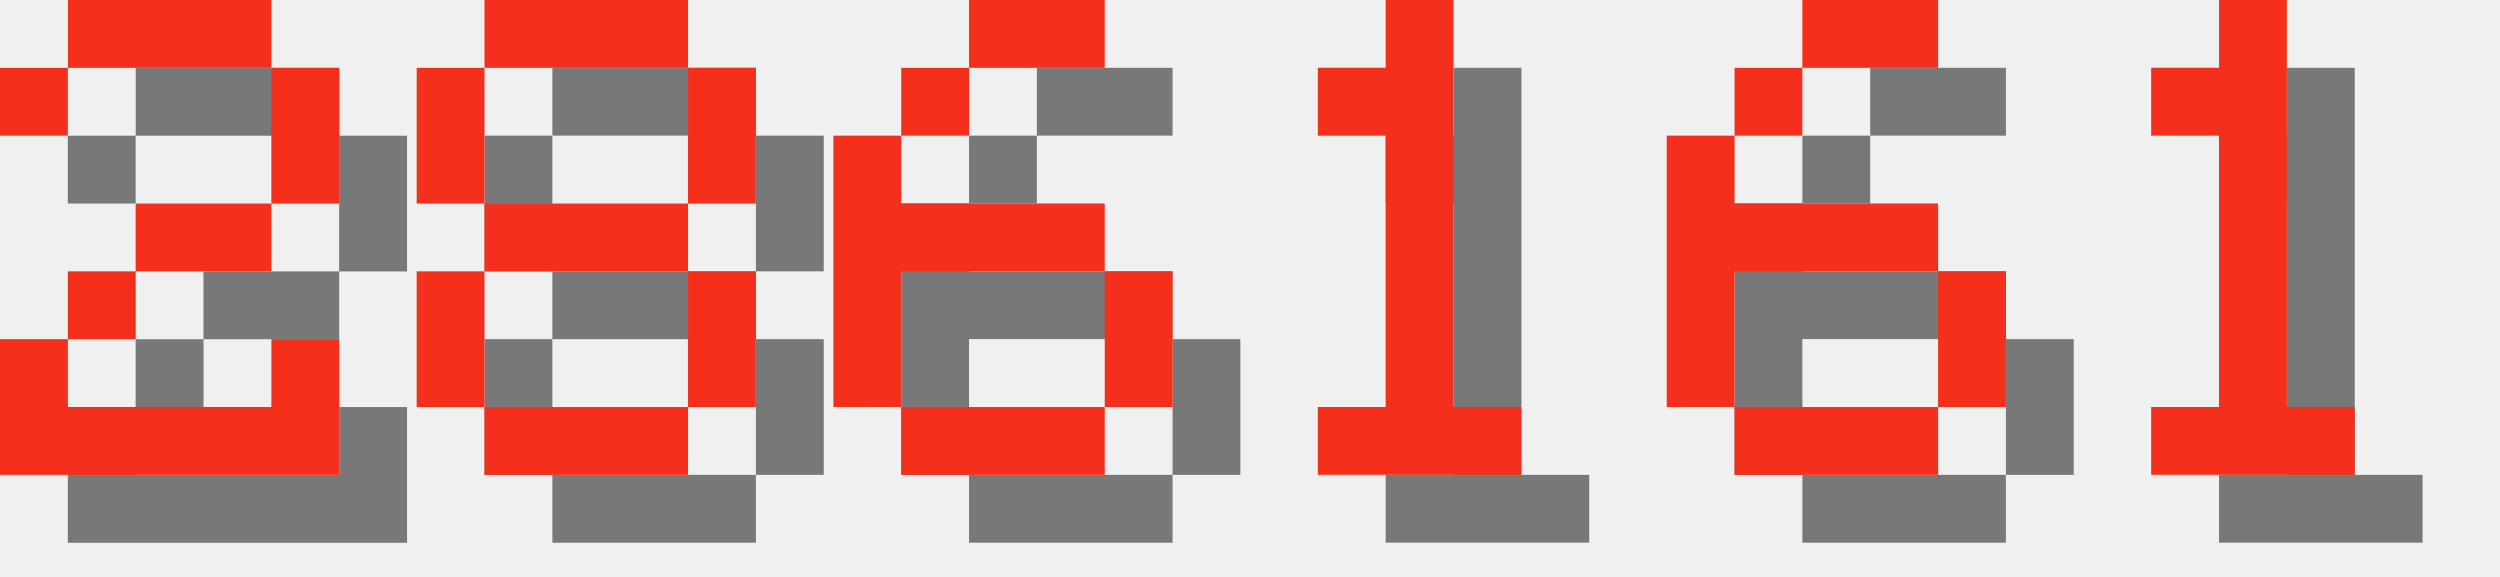
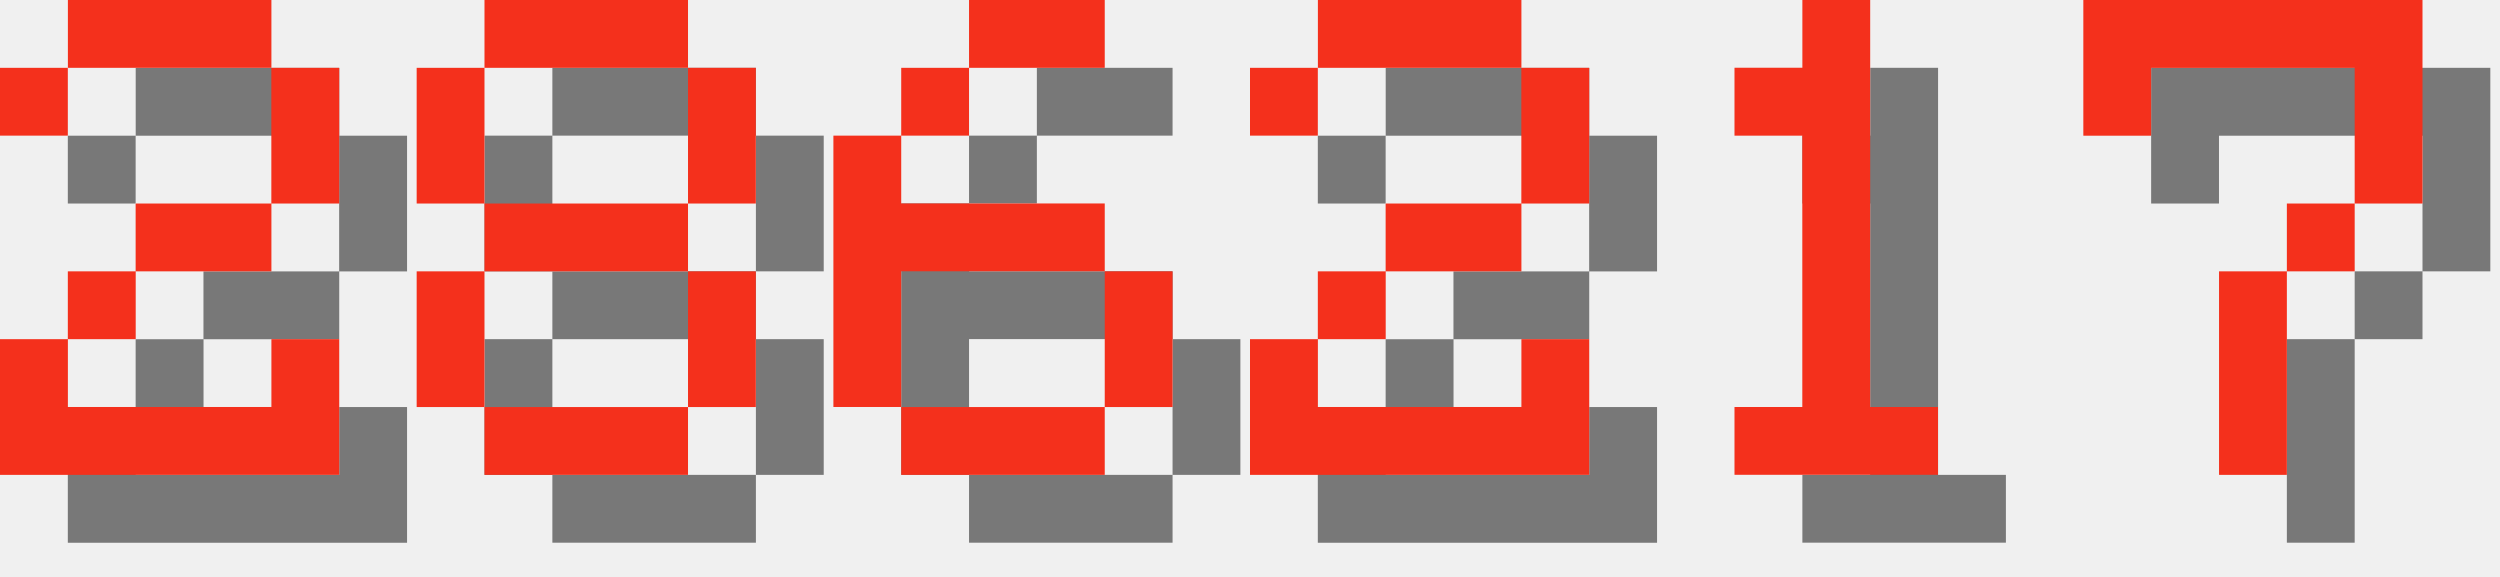
<svg xmlns="http://www.w3.org/2000/svg" version="1.1" width="156.0" height="36">
  <style>
        .text-foreground {
            fill: #F4301C;
        }
        .text-shadow {
            fill: #000000;
            fill-opacity: 0.5;
        }
    </style>
  <g class="digit" id="digit_2" transform="translate(0.0, 0), scale(4)">
    <path id="digit_2_shadow" class="text-shadow" d="m1.058 2.117v1.058h1.058v-1.058h3.175v2.117h-2.117v1.058h-1.058v1.058h-1.058v2.117h5.292v-2.117h-1.058v1.058h-3.175v-1.058h1.058v-1.058h2.117v-1.058h1.058v-2.117h-1.058v-1.058h-3.175v1.058h-1.058z" fill-opacity=".5" style="paint-order:stroke fill markers" />
    <path id="digit_2_fg" class="text-foreground" d="m0 1.058v1.058h1.058v-1.058h3.175v2.117h-2.117v1.058h-1.058v1.058h-1.058v2.117h5.292v-2.117h-1.058v1.058h-3.175v-1.058h1.058v-1.058h2.117v-1.058h1.058v-2.117h-1.058v-1.058h-3.175v1.058h-1.058z" fill="#fff" style="paint-order:stroke fill markers" />
  </g>
  <g class="digit" id="digit_8" transform="translate(26.0, 0), scale(4)">
    <path id="digit_8_shadow" class="text-shadow" d="m2.117 1.058v1.058h3.175v-1.058h-3.175zm3.175 1.058v2.117h1.058v-2.117h-1.058zm0 2.117h-3.175v1.058h3.175v-1.058zm0 1.058v2.117h1.058v-2.117h-1.058zm0 2.117h-3.175v1.058h3.175v-1.058zm-3.175 0v-2.117h-1.058v2.117h1.058zm0-3.175v-2.117h-1.058v2.117h1.058z" fill-opacity=".5" style="paint-order:stroke fill markers" />
    <path id="digit_8_fg" class="text-foreground" d="m1.058 0v1.058h3.175v-1.058h-3.175zm3.175 1.058v2.117h1.058v-2.117h-1.058zm0 2.117h-3.175v1.058h3.175v-1.058zm0 1.058v2.117h1.058v-2.117h-1.058zm0 2.117h-3.175v1.058h3.175v-1.058zm-3.175 0v-2.117h-1.058v2.117h1.058zm0-3.175v-2.117h-1.058v2.117h1.058z" fill="#fff" style="paint-order:stroke fill markers" />
  </g>
  <g class="digit" id="digit_6" transform="translate(52.0, 0), scale(4)">
    <path id="digit_6_shadow" class="text-shadow" d="m3.175 1.058v1.058h2.117v-1.058h-2.117zm0 1.058h-1.058v1.058h1.058v-1.058zm-1.058 1.058h-1.058v4.233h1.058v-2.117h3.175v-1.058h-3.175v-1.058zm3.175 2.117v2.117h1.058v-2.117h-1.058zm0 2.117h-3.175v1.058h3.175v-1.058z" fill-opacity=".5" style="paint-order:stroke fill markers" />
    <path id="digit_6_fg" class="text-foreground" d="m2.117 0v1.058h2.117v-1.058h-2.117zm0 1.058h-1.058v1.058h1.058v-1.058zm-1.058 1.058h-1.058v4.233h1.058v-2.117h3.175v-1.058h-3.175v-1.058zm3.175 2.117v2.117h1.058v-2.117h-1.058zm0 2.117h-3.175v1.058h3.175v-1.058z" fill="#fff" style="paint-order:stroke fill markers" />
  </g>
-   <g class="digit" id="digit_1" transform="translate(78.0, 0), scale(4)">
+   <g class="digit" id="digit_2" transform="translate(78.0, 0), scale(4)">
+     <path id="digit_2_shadow" class="text-shadow" d="m1.058 2.117v1.058h1.058v-1.058h3.175v2.117h-2.117v1.058h-1.058v1.058h-1.058v2.117h5.292v-2.117h-1.058v1.058h-3.175v-1.058h1.058v-1.058h2.117v-1.058h1.058v-2.117h-1.058v-1.058h-3.175v1.058h-1.058z" fill-opacity=".5" style="paint-order:stroke fill markers" />
+     <path id="digit_2_fg" class="text-foreground" d="m0 1.058v1.058h1.058v-1.058h3.175v2.117h-2.117v1.058h-1.058v1.058h-1.058v2.117h5.292v-2.117h-1.058v1.058h-3.175v-1.058h1.058v-1.058h2.117v-1.058h1.058v-2.117h-1.058v-1.058h-3.175v1.058h-1.058z" fill="#fff" style="paint-order:stroke fill markers" />
+   </g>
+   <g class="digit" id="digit_1" transform="translate(104.0, 0), scale(4)">
    <path id="digit_1_shadow" class="text-shadow" d="m2.117 2.117v1.058h1.058v4.233h-1.058v1.058h3.175v-1.058h-1.058v-6.35h-1.058v1.058h-1.058z" fill-opacity=".5" style="paint-order:stroke fill markers" />
    <path id="digit_1_fg" class="text-foreground" d="m1.058 1.058v1.058h1.058v4.233h-1.058v1.058h3.175v-1.058h-1.058v-6.35h-1.058v1.058h-1.058z" fill="#fff" style="paint-order:stroke fill markers" />
  </g>
-   <g class="digit" id="digit_6" transform="translate(104.0, 0), scale(4)">
-     <path id="digit_6_shadow" class="text-shadow" d="m3.175 1.058v1.058h2.117v-1.058h-2.117zm0 1.058h-1.058v1.058h1.058v-1.058zm-1.058 1.058h-1.058v4.233h1.058v-2.117h3.175v-1.058h-3.175v-1.058zm3.175 2.117v2.117h1.058v-2.117h-1.058zm0 2.117h-3.175v1.058h3.175v-1.058z" fill-opacity=".5" style="paint-order:stroke fill markers" />
-     <path id="digit_6_fg" class="text-foreground" d="m2.117 0v1.058h2.117v-1.058h-2.117zm0 1.058h-1.058v1.058h1.058v-1.058zm-1.058 1.058h-1.058v4.233h1.058v-2.117h3.175v-1.058h-3.175v-1.058zm3.175 2.117v2.117h1.058v-2.117h-1.058zm0 2.117h-3.175v1.058h3.175v-1.058z" fill="#fff" style="paint-order:stroke fill markers" />
-   </g>
-   <g class="digit" id="digit_1" transform="translate(130.0, 0), scale(4)">
-     <path id="digit_1_shadow" class="text-shadow" d="m2.117 2.117v1.058h1.058v4.233h-1.058v1.058h3.175v-1.058h-1.058v-6.35h-1.058v1.058h-1.058z" fill-opacity=".5" style="paint-order:stroke fill markers" />
-     <path id="digit_1_fg" class="text-foreground" d="m1.058 1.058v1.058h1.058v4.233h-1.058v1.058h3.175v-1.058h-1.058v-6.35h-1.058v1.058h-1.058z" fill="#fff" style="paint-order:stroke fill markers" />
+   <g class="digit" id="digit_7" transform="translate(130.0, 0), scale(4)">
+     <path id="digit_7_shadow" class="text-shadow" d="m1.058 1.058 2e-6 2.117h1.058v-1.058h3.175v1.058l2e-7 1.058h-1.058v1.058h-1.058l4e-7 3.175 1.058 1e-7v-3.175h1.058v-1.058h1.058l5e-7 -1.058v-2.117z" fill-opacity=".5" style="paint-order:stroke fill markers" />
+     <path id="digit_7_fg" class="text-foreground" d="m0 0 2e-6 2.117h1.058v-1.058h3.175v1.058l2e-7 1.058h-1.058v1.058h-1.058l4e-7 3.175 1.058 1e-7v-3.175h1.058v-1.058h1.058l5e-7 -1.058v-2.117z" fill="#fff" style="paint-order:stroke fill markers" />
  </g>
</svg>
